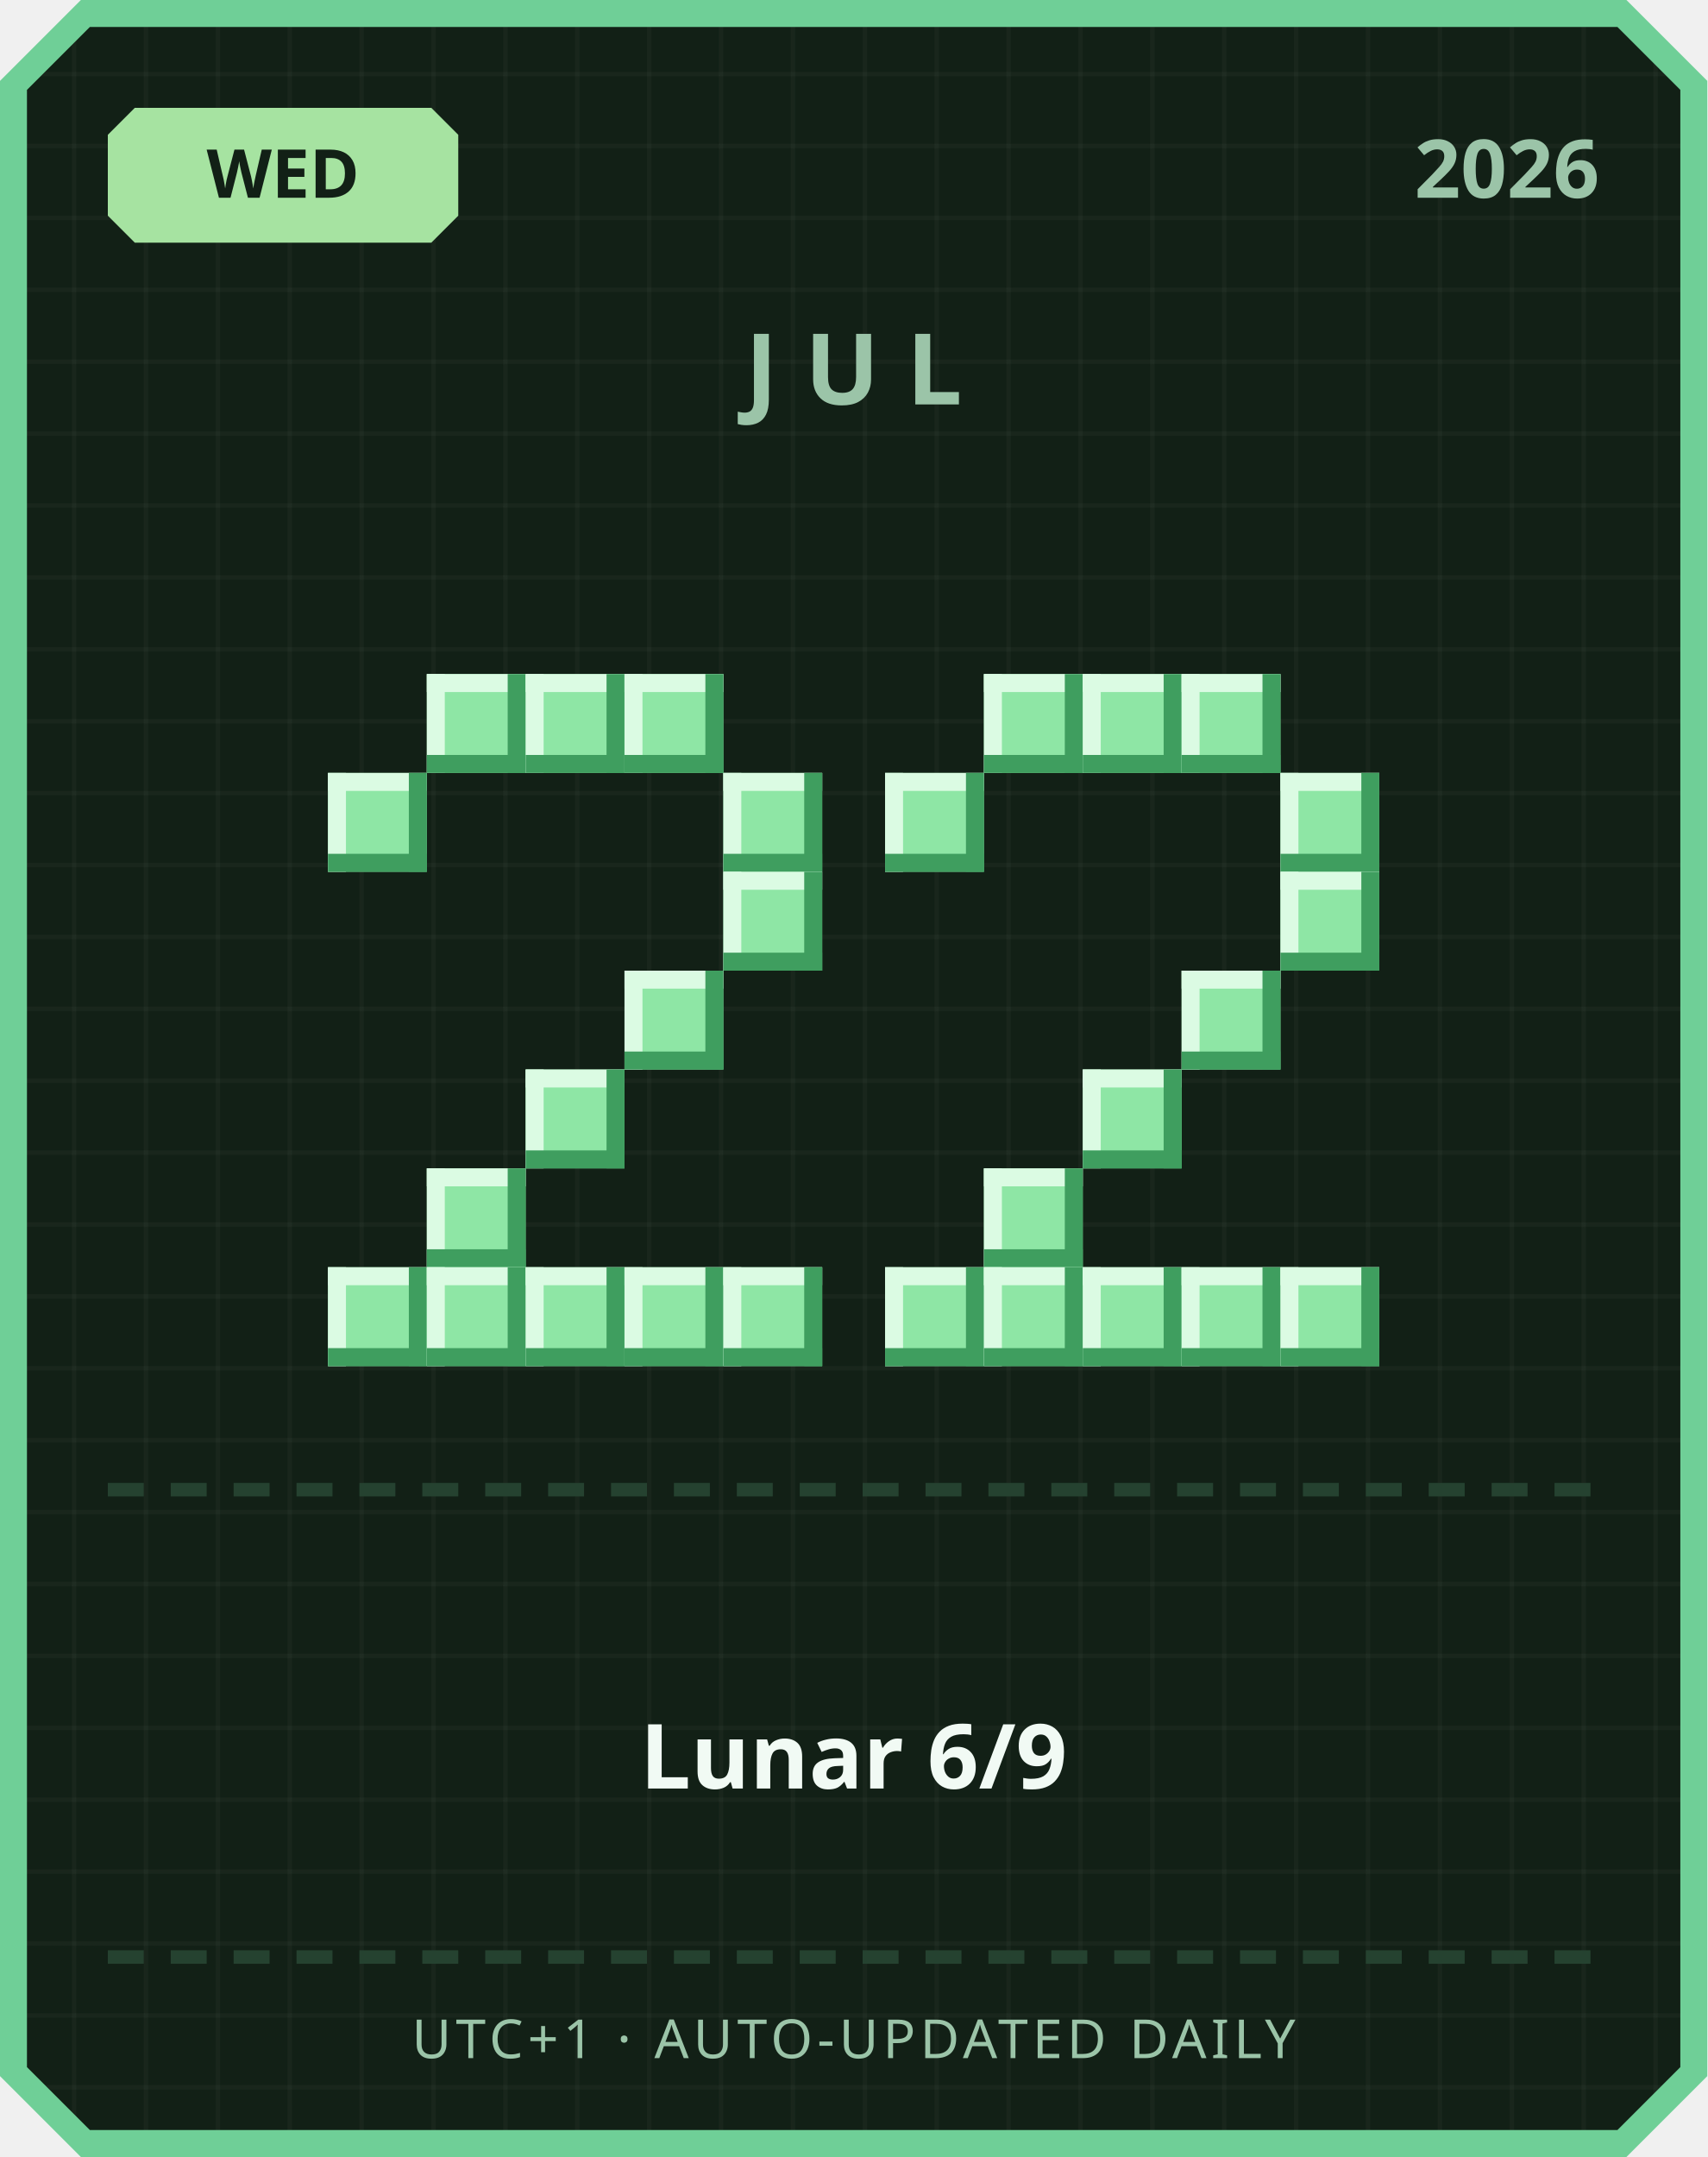
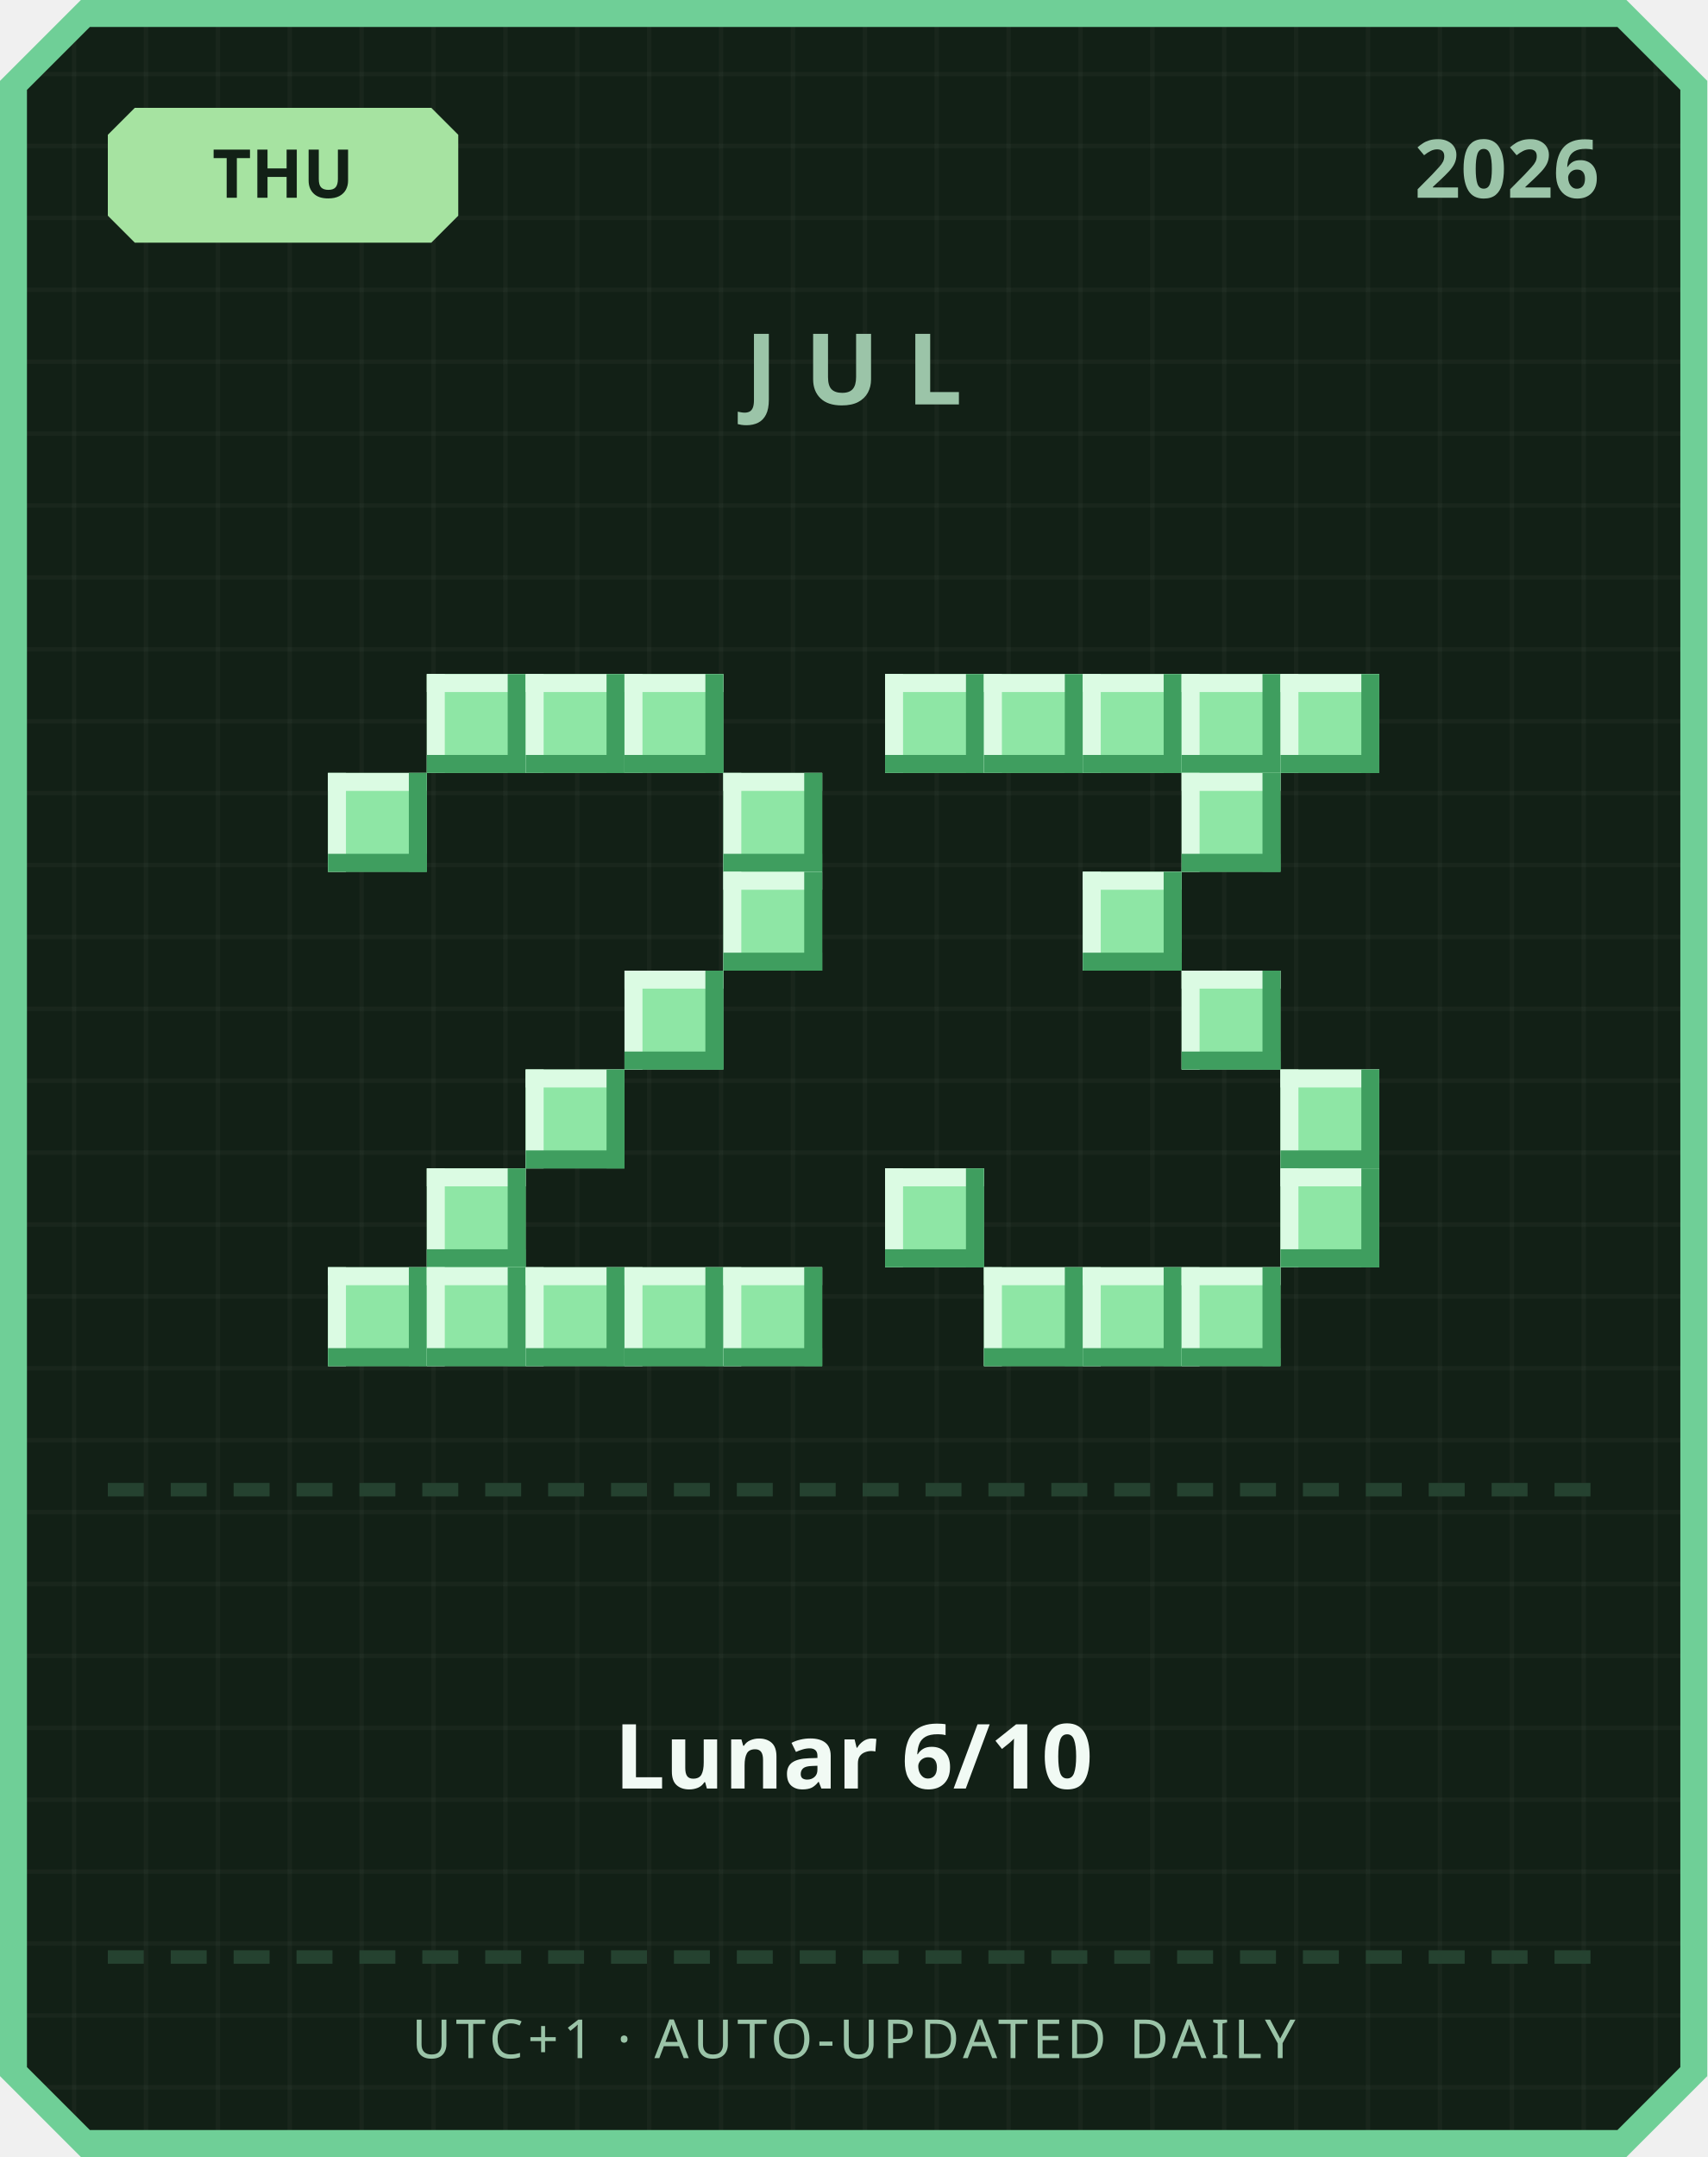
<svg xmlns="http://www.w3.org/2000/svg" width="380" height="480" viewBox="0 0 380 480">
  <defs>
    <pattern id="grid" width="16" height="16" patternUnits="userSpaceOnUse">
      <rect width="16" height="16" fill="#122016" />
      <rect width="1" height="16" fill="#ffffff" opacity="0.03" />
      <rect width="16" height="1" fill="#ffffff" opacity="0.03" />
    </pattern>
  </defs>
  <path d="M 18,0 L 362,0 L 380,18 L 380,462 L 362,480 L 18,480 L 0,462 L 0,18 Z" fill="#6fcf97" />
  <path d="M 20,6 L 360,6 L 374,20 L 374,460 L 360,474 L 20,474 L 6,460 L 6,20 Z" fill="url(#grid)" />
  <path d="M 30,24 L 96,24 L 102,30 L 102,48 L 96,54 L 30,54 L 24,48 L 24,30 Z" fill="#a6e3a1" />
-   <text x="63" y="44" text-anchor="middle" font-family="'Segoe UI', sans-serif" font-size="15" font-weight="700" fill="#122016">WED</text>
+   <text x="63" y="44" text-anchor="middle" font-family="'Segoe UI', sans-serif" font-size="15" font-weight="700" fill="#122016">THU</text>
  <text x="356" y="44" text-anchor="end" font-family="'Segoe UI', sans-serif" font-size="18" font-weight="700" fill="#9bc4a8">2026</text>
  <text x="190" y="90" text-anchor="middle" font-family="'Segoe UI', sans-serif" font-size="22" font-weight="700" letter-spacing="6" fill="#9bc4a8">JUL</text>
  <rect x="95" y="150" width="22" height="22" fill="#8ee6a5" />
  <rect x="95" y="150" width="22" height="4" fill="#dbfbe3" />
  <rect x="95" y="150" width="4" height="22" fill="#dbfbe3" />
  <rect x="95" y="168" width="22" height="4" fill="#3f9e5f" />
  <rect x="113" y="150" width="4" height="22" fill="#3f9e5f" />
  <rect x="117" y="150" width="22" height="22" fill="#8ee6a5" />
  <rect x="117" y="150" width="22" height="4" fill="#dbfbe3" />
  <rect x="117" y="150" width="4" height="22" fill="#dbfbe3" />
  <rect x="117" y="168" width="22" height="4" fill="#3f9e5f" />
  <rect x="135" y="150" width="4" height="22" fill="#3f9e5f" />
  <rect x="139" y="150" width="22" height="22" fill="#8ee6a5" />
  <rect x="139" y="150" width="22" height="4" fill="#dbfbe3" />
  <rect x="139" y="150" width="4" height="22" fill="#dbfbe3" />
  <rect x="139" y="168" width="22" height="4" fill="#3f9e5f" />
  <rect x="157" y="150" width="4" height="22" fill="#3f9e5f" />
  <rect x="73" y="172" width="22" height="22" fill="#8ee6a5" />
  <rect x="73" y="172" width="22" height="4" fill="#dbfbe3" />
  <rect x="73" y="172" width="4" height="22" fill="#dbfbe3" />
  <rect x="73" y="190" width="22" height="4" fill="#3f9e5f" />
  <rect x="91" y="172" width="4" height="22" fill="#3f9e5f" />
  <rect x="161" y="172" width="22" height="22" fill="#8ee6a5" />
  <rect x="161" y="172" width="22" height="4" fill="#dbfbe3" />
  <rect x="161" y="172" width="4" height="22" fill="#dbfbe3" />
  <rect x="161" y="190" width="22" height="4" fill="#3f9e5f" />
  <rect x="179" y="172" width="4" height="22" fill="#3f9e5f" />
  <rect x="161" y="194" width="22" height="22" fill="#8ee6a5" />
  <rect x="161" y="194" width="22" height="4" fill="#dbfbe3" />
  <rect x="161" y="194" width="4" height="22" fill="#dbfbe3" />
  <rect x="161" y="212" width="22" height="4" fill="#3f9e5f" />
  <rect x="179" y="194" width="4" height="22" fill="#3f9e5f" />
  <rect x="139" y="216" width="22" height="22" fill="#8ee6a5" />
  <rect x="139" y="216" width="22" height="4" fill="#dbfbe3" />
  <rect x="139" y="216" width="4" height="22" fill="#dbfbe3" />
  <rect x="139" y="234" width="22" height="4" fill="#3f9e5f" />
  <rect x="157" y="216" width="4" height="22" fill="#3f9e5f" />
  <rect x="117" y="238" width="22" height="22" fill="#8ee6a5" />
  <rect x="117" y="238" width="22" height="4" fill="#dbfbe3" />
  <rect x="117" y="238" width="4" height="22" fill="#dbfbe3" />
  <rect x="117" y="256" width="22" height="4" fill="#3f9e5f" />
  <rect x="135" y="238" width="4" height="22" fill="#3f9e5f" />
  <rect x="95" y="260" width="22" height="22" fill="#8ee6a5" />
  <rect x="95" y="260" width="22" height="4" fill="#dbfbe3" />
  <rect x="95" y="260" width="4" height="22" fill="#dbfbe3" />
  <rect x="95" y="278" width="22" height="4" fill="#3f9e5f" />
  <rect x="113" y="260" width="4" height="22" fill="#3f9e5f" />
  <rect x="73" y="282" width="22" height="22" fill="#8ee6a5" />
  <rect x="73" y="282" width="22" height="4" fill="#dbfbe3" />
  <rect x="73" y="282" width="4" height="22" fill="#dbfbe3" />
  <rect x="73" y="300" width="22" height="4" fill="#3f9e5f" />
  <rect x="91" y="282" width="4" height="22" fill="#3f9e5f" />
  <rect x="95" y="282" width="22" height="22" fill="#8ee6a5" />
  <rect x="95" y="282" width="22" height="4" fill="#dbfbe3" />
  <rect x="95" y="282" width="4" height="22" fill="#dbfbe3" />
  <rect x="95" y="300" width="22" height="4" fill="#3f9e5f" />
  <rect x="113" y="282" width="4" height="22" fill="#3f9e5f" />
  <rect x="117" y="282" width="22" height="22" fill="#8ee6a5" />
  <rect x="117" y="282" width="22" height="4" fill="#dbfbe3" />
  <rect x="117" y="282" width="4" height="22" fill="#dbfbe3" />
  <rect x="117" y="300" width="22" height="4" fill="#3f9e5f" />
  <rect x="135" y="282" width="4" height="22" fill="#3f9e5f" />
  <rect x="139" y="282" width="22" height="22" fill="#8ee6a5" />
  <rect x="139" y="282" width="22" height="4" fill="#dbfbe3" />
  <rect x="139" y="282" width="4" height="22" fill="#dbfbe3" />
  <rect x="139" y="300" width="22" height="4" fill="#3f9e5f" />
  <rect x="157" y="282" width="4" height="22" fill="#3f9e5f" />
  <rect x="161" y="282" width="22" height="22" fill="#8ee6a5" />
  <rect x="161" y="282" width="22" height="4" fill="#dbfbe3" />
  <rect x="161" y="282" width="4" height="22" fill="#dbfbe3" />
  <rect x="161" y="300" width="22" height="4" fill="#3f9e5f" />
  <rect x="179" y="282" width="4" height="22" fill="#3f9e5f" />
+   <rect x="197" y="150" width="22" height="22" fill="#8ee6a5" />
+   <rect x="197" y="150" width="22" height="4" fill="#dbfbe3" />
+   <rect x="197" y="150" width="4" height="22" fill="#dbfbe3" />
+   <rect x="197" y="168" width="22" height="4" fill="#3f9e5f" />
+   <rect x="215" y="150" width="4" height="22" fill="#3f9e5f" />
  <rect x="219" y="150" width="22" height="22" fill="#8ee6a5" />
  <rect x="219" y="150" width="22" height="4" fill="#dbfbe3" />
  <rect x="219" y="150" width="4" height="22" fill="#dbfbe3" />
  <rect x="219" y="168" width="22" height="4" fill="#3f9e5f" />
  <rect x="237" y="150" width="4" height="22" fill="#3f9e5f" />
  <rect x="241" y="150" width="22" height="22" fill="#8ee6a5" />
  <rect x="241" y="150" width="22" height="4" fill="#dbfbe3" />
  <rect x="241" y="150" width="4" height="22" fill="#dbfbe3" />
  <rect x="241" y="168" width="22" height="4" fill="#3f9e5f" />
  <rect x="259" y="150" width="4" height="22" fill="#3f9e5f" />
  <rect x="263" y="150" width="22" height="22" fill="#8ee6a5" />
  <rect x="263" y="150" width="22" height="4" fill="#dbfbe3" />
  <rect x="263" y="150" width="4" height="22" fill="#dbfbe3" />
  <rect x="263" y="168" width="22" height="4" fill="#3f9e5f" />
  <rect x="281" y="150" width="4" height="22" fill="#3f9e5f" />
-   <rect x="197" y="172" width="22" height="22" fill="#8ee6a5" />
-   <rect x="197" y="172" width="22" height="4" fill="#dbfbe3" />
-   <rect x="197" y="172" width="4" height="22" fill="#dbfbe3" />
-   <rect x="197" y="190" width="22" height="4" fill="#3f9e5f" />
-   <rect x="215" y="172" width="4" height="22" fill="#3f9e5f" />
-   <rect x="285" y="172" width="22" height="22" fill="#8ee6a5" />
-   <rect x="285" y="172" width="22" height="4" fill="#dbfbe3" />
-   <rect x="285" y="172" width="4" height="22" fill="#dbfbe3" />
-   <rect x="285" y="190" width="22" height="4" fill="#3f9e5f" />
-   <rect x="303" y="172" width="4" height="22" fill="#3f9e5f" />
-   <rect x="285" y="194" width="22" height="22" fill="#8ee6a5" />
-   <rect x="285" y="194" width="22" height="4" fill="#dbfbe3" />
-   <rect x="285" y="194" width="4" height="22" fill="#dbfbe3" />
-   <rect x="285" y="212" width="22" height="4" fill="#3f9e5f" />
-   <rect x="303" y="194" width="4" height="22" fill="#3f9e5f" />
+   <rect x="285" y="150" width="22" height="22" fill="#8ee6a5" />
+   <rect x="285" y="150" width="22" height="4" fill="#dbfbe3" />
+   <rect x="285" y="150" width="4" height="22" fill="#dbfbe3" />
+   <rect x="285" y="168" width="22" height="4" fill="#3f9e5f" />
+   <rect x="303" y="150" width="4" height="22" fill="#3f9e5f" />
+   <rect x="263" y="172" width="22" height="22" fill="#8ee6a5" />
+   <rect x="263" y="172" width="22" height="4" fill="#dbfbe3" />
+   <rect x="263" y="172" width="4" height="22" fill="#dbfbe3" />
+   <rect x="263" y="190" width="22" height="4" fill="#3f9e5f" />
+   <rect x="281" y="172" width="4" height="22" fill="#3f9e5f" />
+   <rect x="241" y="194" width="22" height="22" fill="#8ee6a5" />
+   <rect x="241" y="194" width="22" height="4" fill="#dbfbe3" />
+   <rect x="241" y="194" width="4" height="22" fill="#dbfbe3" />
+   <rect x="241" y="212" width="22" height="4" fill="#3f9e5f" />
+   <rect x="259" y="194" width="4" height="22" fill="#3f9e5f" />
  <rect x="263" y="216" width="22" height="22" fill="#8ee6a5" />
  <rect x="263" y="216" width="22" height="4" fill="#dbfbe3" />
  <rect x="263" y="216" width="4" height="22" fill="#dbfbe3" />
  <rect x="263" y="234" width="22" height="4" fill="#3f9e5f" />
  <rect x="281" y="216" width="4" height="22" fill="#3f9e5f" />
-   <rect x="241" y="238" width="22" height="22" fill="#8ee6a5" />
-   <rect x="241" y="238" width="22" height="4" fill="#dbfbe3" />
-   <rect x="241" y="238" width="4" height="22" fill="#dbfbe3" />
-   <rect x="241" y="256" width="22" height="4" fill="#3f9e5f" />
-   <rect x="259" y="238" width="4" height="22" fill="#3f9e5f" />
-   <rect x="219" y="260" width="22" height="22" fill="#8ee6a5" />
-   <rect x="219" y="260" width="22" height="4" fill="#dbfbe3" />
-   <rect x="219" y="260" width="4" height="22" fill="#dbfbe3" />
-   <rect x="219" y="278" width="22" height="4" fill="#3f9e5f" />
-   <rect x="237" y="260" width="4" height="22" fill="#3f9e5f" />
-   <rect x="197" y="282" width="22" height="22" fill="#8ee6a5" />
-   <rect x="197" y="282" width="22" height="4" fill="#dbfbe3" />
-   <rect x="197" y="282" width="4" height="22" fill="#dbfbe3" />
-   <rect x="197" y="300" width="22" height="4" fill="#3f9e5f" />
-   <rect x="215" y="282" width="4" height="22" fill="#3f9e5f" />
+   <rect x="285" y="238" width="22" height="22" fill="#8ee6a5" />
+   <rect x="285" y="238" width="22" height="4" fill="#dbfbe3" />
+   <rect x="285" y="238" width="4" height="22" fill="#dbfbe3" />
+   <rect x="285" y="256" width="22" height="4" fill="#3f9e5f" />
+   <rect x="303" y="238" width="4" height="22" fill="#3f9e5f" />
+   <rect x="197" y="260" width="22" height="22" fill="#8ee6a5" />
+   <rect x="197" y="260" width="22" height="4" fill="#dbfbe3" />
+   <rect x="197" y="260" width="4" height="22" fill="#dbfbe3" />
+   <rect x="197" y="278" width="22" height="4" fill="#3f9e5f" />
+   <rect x="215" y="260" width="4" height="22" fill="#3f9e5f" />
+   <rect x="285" y="260" width="22" height="22" fill="#8ee6a5" />
+   <rect x="285" y="260" width="22" height="4" fill="#dbfbe3" />
+   <rect x="285" y="260" width="4" height="22" fill="#dbfbe3" />
+   <rect x="285" y="278" width="22" height="4" fill="#3f9e5f" />
+   <rect x="303" y="260" width="4" height="22" fill="#3f9e5f" />
  <rect x="219" y="282" width="22" height="22" fill="#8ee6a5" />
  <rect x="219" y="282" width="22" height="4" fill="#dbfbe3" />
  <rect x="219" y="282" width="4" height="22" fill="#dbfbe3" />
  <rect x="219" y="300" width="22" height="4" fill="#3f9e5f" />
  <rect x="237" y="282" width="4" height="22" fill="#3f9e5f" />
  <rect x="241" y="282" width="22" height="22" fill="#8ee6a5" />
  <rect x="241" y="282" width="22" height="4" fill="#dbfbe3" />
  <rect x="241" y="282" width="4" height="22" fill="#dbfbe3" />
  <rect x="241" y="300" width="22" height="4" fill="#3f9e5f" />
  <rect x="259" y="282" width="4" height="22" fill="#3f9e5f" />
  <rect x="263" y="282" width="22" height="22" fill="#8ee6a5" />
  <rect x="263" y="282" width="22" height="4" fill="#dbfbe3" />
  <rect x="263" y="282" width="4" height="22" fill="#dbfbe3" />
  <rect x="263" y="300" width="22" height="4" fill="#3f9e5f" />
  <rect x="281" y="282" width="4" height="22" fill="#3f9e5f" />
-   <rect x="285" y="282" width="22" height="22" fill="#8ee6a5" />
-   <rect x="285" y="282" width="22" height="4" fill="#dbfbe3" />
-   <rect x="285" y="282" width="4" height="22" fill="#dbfbe3" />
-   <rect x="285" y="300" width="22" height="4" fill="#3f9e5f" />
-   <rect x="303" y="282" width="4" height="22" fill="#3f9e5f" />
  <rect x="24" y="330" width="8" height="3" fill="#254230" />
  <rect x="38" y="330" width="8" height="3" fill="#254230" />
  <rect x="52" y="330" width="8" height="3" fill="#254230" />
  <rect x="66" y="330" width="8" height="3" fill="#254230" />
  <rect x="80" y="330" width="8" height="3" fill="#254230" />
  <rect x="94" y="330" width="8" height="3" fill="#254230" />
  <rect x="108" y="330" width="8" height="3" fill="#254230" />
  <rect x="122" y="330" width="8" height="3" fill="#254230" />
  <rect x="136" y="330" width="8" height="3" fill="#254230" />
  <rect x="150" y="330" width="8" height="3" fill="#254230" />
  <rect x="164" y="330" width="8" height="3" fill="#254230" />
  <rect x="178" y="330" width="8" height="3" fill="#254230" />
  <rect x="192" y="330" width="8" height="3" fill="#254230" />
  <rect x="206" y="330" width="8" height="3" fill="#254230" />
  <rect x="220" y="330" width="8" height="3" fill="#254230" />
  <rect x="234" y="330" width="8" height="3" fill="#254230" />
  <rect x="248" y="330" width="8" height="3" fill="#254230" />
  <rect x="262" y="330" width="8" height="3" fill="#254230" />
  <rect x="276" y="330" width="8" height="3" fill="#254230" />
  <rect x="290" y="330" width="8" height="3" fill="#254230" />
  <rect x="304" y="330" width="8" height="3" fill="#254230" />
  <rect x="318" y="330" width="8" height="3" fill="#254230" />
  <rect x="332" y="330" width="8" height="3" fill="#254230" />
  <rect x="346" y="330" width="8" height="3" fill="#254230" />
-   <text x="190" y="398" text-anchor="middle" font-family="'Segoe UI', 'Microsoft JhengHei', sans-serif" font-size="20" font-weight="700" fill="#f1faf4">Lunar 6/9</text>
+   <text x="190" y="398" text-anchor="middle" font-family="'Segoe UI', 'Microsoft JhengHei', sans-serif" font-size="20" font-weight="700" fill="#f1faf4">Lunar 6/10</text>
  <rect x="24" y="434" width="8" height="3" fill="#254230" />
  <rect x="38" y="434" width="8" height="3" fill="#254230" />
  <rect x="52" y="434" width="8" height="3" fill="#254230" />
  <rect x="66" y="434" width="8" height="3" fill="#254230" />
  <rect x="80" y="434" width="8" height="3" fill="#254230" />
  <rect x="94" y="434" width="8" height="3" fill="#254230" />
  <rect x="108" y="434" width="8" height="3" fill="#254230" />
  <rect x="122" y="434" width="8" height="3" fill="#254230" />
  <rect x="136" y="434" width="8" height="3" fill="#254230" />
  <rect x="150" y="434" width="8" height="3" fill="#254230" />
  <rect x="164" y="434" width="8" height="3" fill="#254230" />
  <rect x="178" y="434" width="8" height="3" fill="#254230" />
  <rect x="192" y="434" width="8" height="3" fill="#254230" />
  <rect x="206" y="434" width="8" height="3" fill="#254230" />
  <rect x="220" y="434" width="8" height="3" fill="#254230" />
  <rect x="234" y="434" width="8" height="3" fill="#254230" />
  <rect x="248" y="434" width="8" height="3" fill="#254230" />
  <rect x="262" y="434" width="8" height="3" fill="#254230" />
  <rect x="276" y="434" width="8" height="3" fill="#254230" />
  <rect x="290" y="434" width="8" height="3" fill="#254230" />
  <rect x="304" y="434" width="8" height="3" fill="#254230" />
  <rect x="318" y="434" width="8" height="3" fill="#254230" />
  <rect x="332" y="434" width="8" height="3" fill="#254230" />
  <rect x="346" y="434" width="8" height="3" fill="#254230" />
  <text x="190" y="458" text-anchor="middle" font-family="'Segoe UI', sans-serif" font-size="12" letter-spacing="1" fill="#9bc4a8">UTC+1 · AUTO-UPDATED DAILY</text>
</svg>
